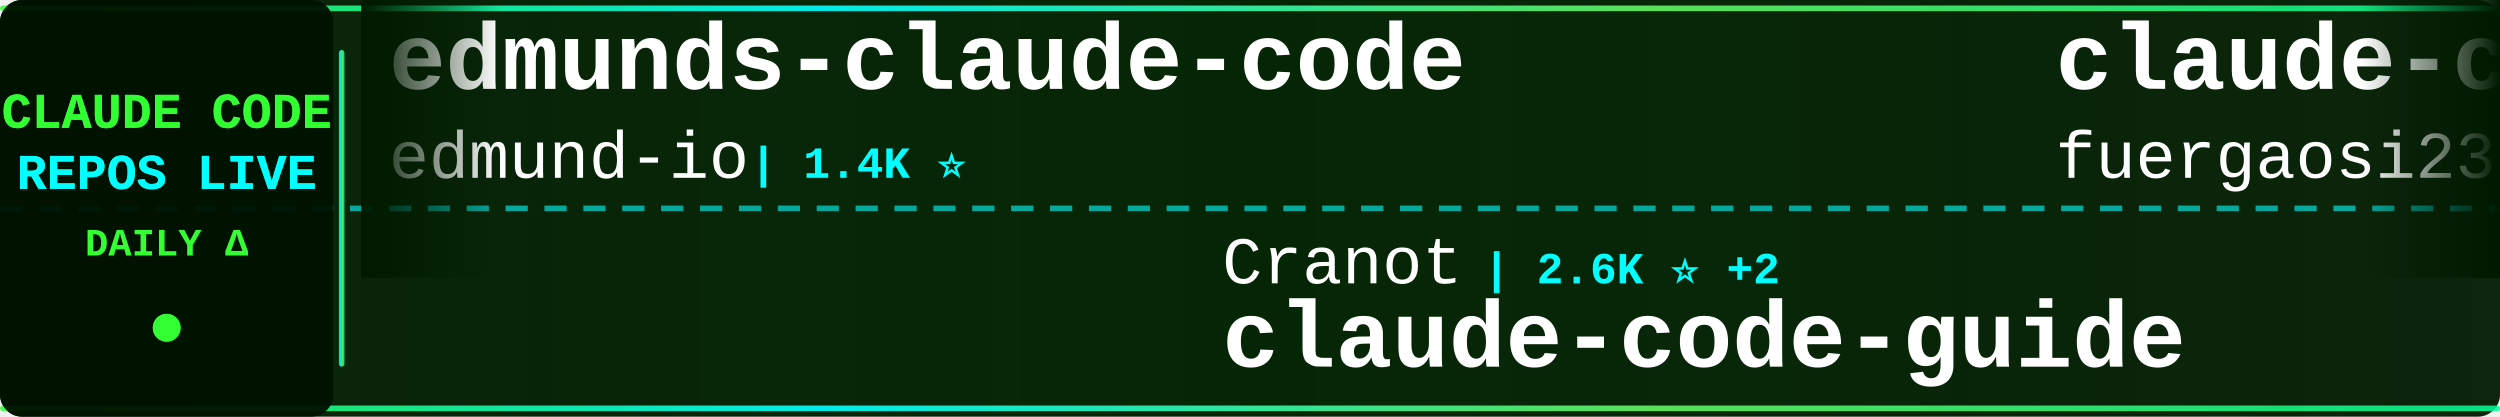
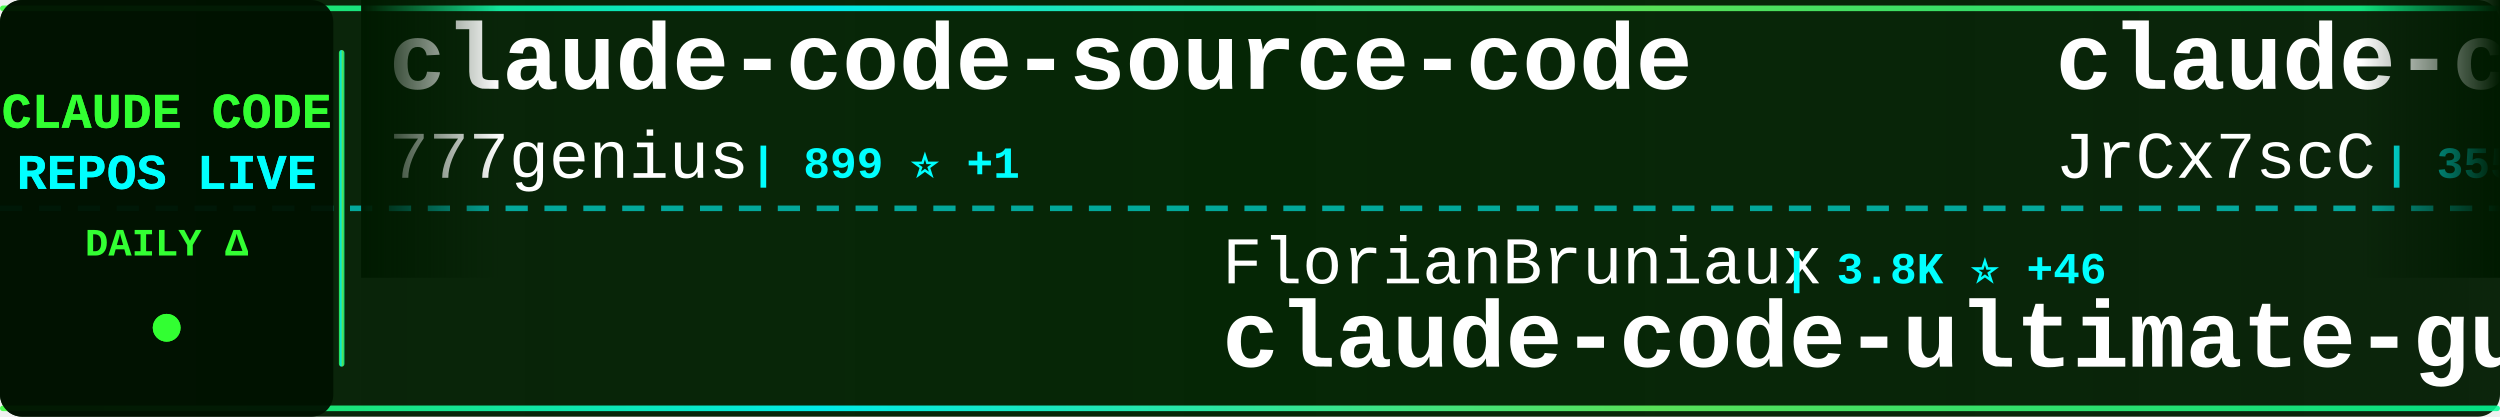
<svg xmlns="http://www.w3.org/2000/svg" width="900" height="150">
  <defs>
    <linearGradient id="tickerBg" x1="0%" y1="0%" x2="100%" y2="0%">
      <stop offset="0%" style="stop-color:#001a00;stop-opacity:0.95" />
      <stop offset="50%" style="stop-color:#002200;stop-opacity:0.98" />
      <stop offset="100%" style="stop-color:#001a00;stop-opacity:0.95" />
    </linearGradient>
    <linearGradient id="borderGrad" x1="0%" y1="0%" x2="100%" y2="0%">
      <stop offset="0%" style="stop-color:#33ff33;stop-opacity:0.85">
        <animate attributeName="stop-opacity" values="0.85;1;0.85" dur="2s" repeatCount="indefinite" />
      </stop>
      <stop offset="33%" style="stop-color:#00ffff;stop-opacity:0.9">
        <animate attributeName="stop-opacity" values="0.9;1;0.9" dur="2.2s" repeatCount="indefinite" />
      </stop>
      <stop offset="66%" style="stop-color:#66ff66;stop-opacity:0.85">
        <animate attributeName="stop-opacity" values="0.85;1;0.85" dur="1.8s" repeatCount="indefinite" />
      </stop>
      <stop offset="100%" style="stop-color:#00ff99;stop-opacity:0.85">
        <animate attributeName="stop-opacity" values="0.85;1;0.85" dur="2s" repeatCount="indefinite" />
      </stop>
    </linearGradient>
    <filter id="textGlow">
      <feGaussianBlur stdDeviation="0.1" result="coloredBlur" />
      <feMerge>
        <feMergeNode in="coloredBlur" />
        <feMergeNode in="SourceGraphic" />
      </feMerge>
    </filter>
    <filter id="metricGlow">
      <feGaussianBlur stdDeviation="0.2" result="coloredBlur" />
      <feMerge>
        <feMergeNode in="coloredBlur" />
        <feMergeNode in="SourceGraphic" />
      </feMerge>
    </filter>
    <linearGradient id="leftFade" x1="0%" y1="0%" x2="100%" y2="0%">
      <stop offset="0%" style="stop-color:#001a00;stop-opacity:1" />
      <stop offset="100%" style="stop-color:#001a00;stop-opacity:0" />
    </linearGradient>
    <linearGradient id="rightFade" x1="0%" y1="0%" x2="100%" y2="0%">
      <stop offset="0%" style="stop-color:#001a00;stop-opacity:0" />
      <stop offset="100%" style="stop-color:#001a00;stop-opacity:1" />
    </linearGradient>
  </defs>
  <rect width="900" height="150" fill="url(#tickerBg)" rx="8" />
  <rect x="0" y="2" width="900" height="2" fill="url(#borderGrad)" rx="1" />
  <rect x="0" y="146" width="900" height="2" fill="url(#borderGrad)" rx="1" />
  <line x1="0" y1="75" x2="900" y2="75" stroke="#00ffff" stroke-width="2" stroke-dasharray="8 6" opacity="0.6" />
  <rect x="0" y="0" width="120" height="150" fill="#001100" opacity="0.95" rx="8" />
  <text x="60" y="46" font-family="'Courier New', monospace" font-size="18" font-weight="bold" fill="#33ff33" text-anchor="middle" filter="url(#textGlow)">
    CLAUDE CODE
  </text>
  <text x="60" y="68" font-family="'Courier New', monospace" font-size="18" font-weight="bold" fill="#00ffff" text-anchor="middle" filter="url(#textGlow)">
    REPOS LIVE
  </text>
  <text x="60" y="92" font-family="'Courier New', monospace" font-size="14" font-weight="bold" fill="#33ff33" text-anchor="middle">
    DAILY Δ
  </text>
  <circle cx="60" cy="118" r="5" fill="#33ff33" filter="url(#metricGlow)">
    <animate attributeName="r" values="4;6;4" dur="1.5s" repeatCount="indefinite" />
    <animate attributeName="opacity" values="0.6;1;0.6" dur="1.5s" repeatCount="indefinite" />
  </circle>
  <rect x="122" y="18" width="2" height="114" fill="url(#borderGrad)" rx="1" />
  <clipPath id="tickerClip">
    <rect x="130" y="0" width="770" height="150" />
  </clipPath>
  <g clip-path="url(#tickerClip)">
    <g id="tickerItems">
      <animateTransform attributeName="transform" attributeType="XML" type="translate" from="0 0" to="-3000 0" dur="54s" repeatCount="indefinite" />
      <g transform="translate(0, 0)">
-         <text x="140" y="32" font-family="'Courier New', monospace" font-size="34" font-weight="bold" fill="#ffffff">edmunds-claude-code</text>
-         <text x="140" y="64" font-family="'Courier New', monospace" font-size="24" font-weight="normal" fill="#ffffff" opacity="1.0">edmund-io</text>
-         <text x="270" y="64" font-family="'Courier New', monospace" font-size="16" font-weight="bold" fill="#00ffff"> | 1.4K ⭐</text>
+         <text x="140" y="32" font-family="'Courier New', monospace" font-size="34" font-weight="bold" fill="#ffffff">claude-code-source-code</text>
+         <text x="140" y="64" font-family="'Courier New', monospace" font-size="24" font-weight="normal" fill="#ffffff" opacity="1.0">777genius</text>
+         <text x="270" y="64" font-family="'Courier New', monospace" font-size="16" font-weight="bold" fill="#00ffff"> | 899 ⭐ +1</text>
      </g>
      <g transform="translate(300, 0)">
-         <text x="140" y="102" font-family="'Courier New', monospace" font-size="24" font-weight="normal" fill="#ffffff" opacity="1.0">Cranot</text>
-         <text x="234" y="102" font-family="'Courier New', monospace" font-size="16" font-weight="bold" fill="#00ffff"> | 2.6K ⭐ +2</text>
-         <text x="140" y="132" font-family="'Courier New', monospace" font-size="34" font-weight="bold" fill="#ffffff">claude-code-guide</text>
+         <text x="140" y="102" font-family="'Courier New', monospace" font-size="24" font-weight="normal" fill="#ffffff" opacity="1.0">FlorianBruniaux</text>
+         <text x="342" y="102" font-family="'Courier New', monospace" font-size="16" font-weight="bold" fill="#00ffff"> | 3.8K ⭐ +46</text>
+         <text x="140" y="132" font-family="'Courier New', monospace" font-size="34" font-weight="bold" fill="#ffffff">claude-code-ultimate-gui...</text>
      </g>
      <g transform="translate(600, 0)">
-         <text x="140" y="32" font-family="'Courier New', monospace" font-size="34" font-weight="bold" fill="#ffffff">claude-code-proxy</text>
-         <text x="140" y="64" font-family="'Courier New', monospace" font-size="24" font-weight="normal" fill="#ffffff" opacity="1.0">fuergaosi233</text>
-         <text x="306" y="64" font-family="'Courier New', monospace" font-size="16" font-weight="bold" fill="#00ffff"> | 2.5K ⭐ +6</text>
+         <text x="140" y="32" font-family="'Courier New', monospace" font-size="34" font-weight="bold" fill="#ffffff">claude-code-source</text>
+         <text x="140" y="64" font-family="'Courier New', monospace" font-size="24" font-weight="normal" fill="#ffffff" opacity="1.0">JrCx7scC</text>
+         <text x="258" y="64" font-family="'Courier New', monospace" font-size="16" font-weight="bold" fill="#00ffff"> | 355 ⭐ +1</text>
      </g>
      <g transform="translate(900, 0)">
-         <text x="140" y="102" font-family="'Courier New', monospace" font-size="24" font-weight="normal" fill="#ffffff" opacity="1.0">lintsinghua</text>
-         <text x="294" y="102" font-family="'Courier New', monospace" font-size="16" font-weight="bold" fill="#00ffff"> | 2.9K ⭐ +29</text>
-         <text x="140" y="132" font-family="'Courier New', monospace" font-size="34" font-weight="bold" fill="#ffffff">claude-code-book</text>
+         <text x="140" y="102" font-family="'Courier New', monospace" font-size="24" font-weight="normal" fill="#ffffff" opacity="1.0">ponponon</text>
+         <text x="258" y="102" font-family="'Courier New', monospace" font-size="16" font-weight="bold" fill="#00ffff"> | 2.2K ⭐ +3</text>
+         <text x="140" y="132" font-family="'Courier New', monospace" font-size="34" font-weight="bold" fill="#ffffff">claude_code_src</text>
      </g>
      <g transform="translate(1200, 0)">
-         <text x="140" y="32" font-family="'Courier New', monospace" font-size="34" font-weight="bold" fill="#ffffff">claude_code_bridge</text>
-         <text x="140" y="64" font-family="'Courier New', monospace" font-size="24" font-weight="normal" fill="#ffffff" opacity="1.0">bfly123</text>
-         <text x="246" y="64" font-family="'Courier New', monospace" font-size="16" font-weight="bold" fill="#00ffff"> | 2.3K ⭐ +11</text>
+         <text x="140" y="32" font-family="'Courier New', monospace" font-size="34" font-weight="bold" fill="#ffffff">claude-code-source-build</text>
+         <text x="140" y="64" font-family="'Courier New', monospace" font-size="24" font-weight="normal" fill="#ffffff" opacity="1.0">andrew-kramer-inno</text>
+         <text x="378" y="64" font-family="'Courier New', monospace" font-size="16" font-weight="bold" fill="#00ffff"> | 575 ⭐</text>
      </g>
      <g transform="translate(1500, 0)">
-         <text x="140" y="102" font-family="'Courier New', monospace" font-size="24" font-weight="normal" fill="#ffffff" opacity="1.0">router-for-me</text>
-         <text x="318" y="102" font-family="'Courier New', monospace" font-size="16" font-weight="bold" fill="#00ffff"> | 27.6K ⭐ +244</text>
-         <text x="140" y="132" font-family="'Courier New', monospace" font-size="34" font-weight="bold" fill="#ffffff">CLIProxyAPI</text>
+         <text x="140" y="102" font-family="'Courier New', monospace" font-size="24" font-weight="normal" fill="#ffffff" opacity="1.0">slopus</text>
+         <text x="234" y="102" font-family="'Courier New', monospace" font-size="16" font-weight="bold" fill="#00ffff"> | 18.9K ⭐ +76</text>
+         <text x="140" y="132" font-family="'Courier New', monospace" font-size="34" font-weight="bold" fill="#ffffff">happy</text>
      </g>
      <g transform="translate(1800, 0)">
-         <text x="140" y="32" font-family="'Courier New', monospace" font-size="34" font-weight="bold" fill="#ffffff">skills</text>
-         <text x="140" y="64" font-family="'Courier New', monospace" font-size="24" font-weight="normal" fill="#ffffff" opacity="1.0">anthropics</text>
-         <text x="282" y="64" font-family="'Courier New', monospace" font-size="16" font-weight="bold" fill="#00ffff"> | 121.4K ⭐ +637</text>
+         <text x="140" y="32" font-family="'Courier New', monospace" font-size="34" font-weight="bold" fill="#ffffff">Claude-Code-Source-Study</text>
+         <text x="140" y="64" font-family="'Courier New', monospace" font-size="24" font-weight="normal" fill="#ffffff" opacity="1.0">luyao618</text>
+         <text x="258" y="64" font-family="'Courier New', monospace" font-size="16" font-weight="bold" fill="#00ffff"> | 1.2K ⭐ +10</text>
      </g>
      <g transform="translate(2100, 0)">
-         <text x="140" y="102" font-family="'Courier New', monospace" font-size="24" font-weight="normal" fill="#ffffff" opacity="1.0">garrytan</text>
-         <text x="258" y="102" font-family="'Courier New', monospace" font-size="16" font-weight="bold" fill="#00ffff"> | 79.1K ⭐ +1.0K</text>
-         <text x="140" y="132" font-family="'Courier New', monospace" font-size="34" font-weight="bold" fill="#ffffff">gstack</text>
+         <text x="140" y="102" font-family="'Courier New', monospace" font-size="24" font-weight="normal" fill="#ffffff" opacity="1.0">sickn33</text>
+         <text x="246" y="102" font-family="'Courier New', monospace" font-size="16" font-weight="bold" fill="#00ffff"> | 34.3K ⭐ +227</text>
+         <text x="140" y="132" font-family="'Courier New', monospace" font-size="34" font-weight="bold" fill="#ffffff">antigravity-awesome-skil...</text>
      </g>
      <g transform="translate(2400, 0)">
-         <text x="140" y="32" font-family="'Courier New', monospace" font-size="34" font-weight="bold" fill="#ffffff">claude-code-action</text>
-         <text x="140" y="64" font-family="'Courier New', monospace" font-size="24" font-weight="normal" fill="#ffffff" opacity="1.0">anthropics</text>
-         <text x="282" y="64" font-family="'Courier New', monospace" font-size="16" font-weight="bold" fill="#00ffff"> | 7.2K ⭐ +20</text>
+         <text x="140" y="32" font-family="'Courier New', monospace" font-size="34" font-weight="bold" fill="#ffffff">claude-code-rust</text>
+         <text x="140" y="64" font-family="'Courier New', monospace" font-size="24" font-weight="normal" fill="#ffffff" opacity="1.0">lorryjovens-hub</text>
+         <text x="342" y="64" font-family="'Courier New', monospace" font-size="16" font-weight="bold" fill="#00ffff"> | 1.4K ⭐ +10</text>
      </g>
      <g transform="translate(2700, 0)">
-         <text x="140" y="102" font-family="'Courier New', monospace" font-size="24" font-weight="normal" fill="#ffffff" opacity="1.0">Windy3f3f3f3f</text>
-         <text x="318" y="102" font-family="'Courier New', monospace" font-size="16" font-weight="bold" fill="#00ffff"> | 2.0K ⭐ +14</text>
-         <text x="140" y="132" font-family="'Courier New', monospace" font-size="34" font-weight="bold" fill="#ffffff">how-claude-code-works</text>
+         <text x="140" y="102" font-family="'Courier New', monospace" font-size="24" font-weight="normal" fill="#ffffff" opacity="1.0">pengchengneo</text>
+         <text x="306" y="102" font-family="'Courier New', monospace" font-size="16" font-weight="bold" fill="#00ffff"> | 1.2K ⭐ +12</text>
+         <text x="140" y="132" font-family="'Courier New', monospace" font-size="34" font-weight="bold" fill="#ffffff">Claude-Code</text>
      </g>
      <g transform="translate(3000, 0)">
-         <text x="140" y="32" font-family="'Courier New', monospace" font-size="34" font-weight="bold" fill="#ffffff">edmunds-claude-code</text>
-         <text x="140" y="64" font-family="'Courier New', monospace" font-size="24" font-weight="normal" fill="#ffffff" opacity="1.0">edmund-io</text>
-         <text x="270" y="64" font-family="'Courier New', monospace" font-size="16" font-weight="bold" fill="#00ffff"> | 1.4K ⭐</text>
+         <text x="140" y="32" font-family="'Courier New', monospace" font-size="34" font-weight="bold" fill="#ffffff">claude-code-source-code</text>
+         <text x="140" y="64" font-family="'Courier New', monospace" font-size="24" font-weight="normal" fill="#ffffff" opacity="1.0">777genius</text>
+         <text x="270" y="64" font-family="'Courier New', monospace" font-size="16" font-weight="bold" fill="#00ffff"> | 899 ⭐ +1</text>
      </g>
      <g transform="translate(3300, 0)">
-         <text x="140" y="102" font-family="'Courier New', monospace" font-size="24" font-weight="normal" fill="#ffffff" opacity="1.0">Cranot</text>
-         <text x="234" y="102" font-family="'Courier New', monospace" font-size="16" font-weight="bold" fill="#00ffff"> | 2.6K ⭐ +2</text>
-         <text x="140" y="132" font-family="'Courier New', monospace" font-size="34" font-weight="bold" fill="#ffffff">claude-code-guide</text>
+         <text x="140" y="102" font-family="'Courier New', monospace" font-size="24" font-weight="normal" fill="#ffffff" opacity="1.0">FlorianBruniaux</text>
+         <text x="342" y="102" font-family="'Courier New', monospace" font-size="16" font-weight="bold" fill="#00ffff"> | 3.8K ⭐ +46</text>
+         <text x="140" y="132" font-family="'Courier New', monospace" font-size="34" font-weight="bold" fill="#ffffff">claude-code-ultimate-gui...</text>
      </g>
      <g transform="translate(3600, 0)">
-         <text x="140" y="32" font-family="'Courier New', monospace" font-size="34" font-weight="bold" fill="#ffffff">claude-code-proxy</text>
-         <text x="140" y="64" font-family="'Courier New', monospace" font-size="24" font-weight="normal" fill="#ffffff" opacity="1.0">fuergaosi233</text>
-         <text x="306" y="64" font-family="'Courier New', monospace" font-size="16" font-weight="bold" fill="#00ffff"> | 2.5K ⭐ +6</text>
+         <text x="140" y="32" font-family="'Courier New', monospace" font-size="34" font-weight="bold" fill="#ffffff">claude-code-source</text>
+         <text x="140" y="64" font-family="'Courier New', monospace" font-size="24" font-weight="normal" fill="#ffffff" opacity="1.0">JrCx7scC</text>
+         <text x="258" y="64" font-family="'Courier New', monospace" font-size="16" font-weight="bold" fill="#00ffff"> | 355 ⭐ +1</text>
      </g>
      <g transform="translate(3900, 0)">
-         <text x="140" y="102" font-family="'Courier New', monospace" font-size="24" font-weight="normal" fill="#ffffff" opacity="1.0">lintsinghua</text>
-         <text x="294" y="102" font-family="'Courier New', monospace" font-size="16" font-weight="bold" fill="#00ffff"> | 2.9K ⭐ +29</text>
-         <text x="140" y="132" font-family="'Courier New', monospace" font-size="34" font-weight="bold" fill="#ffffff">claude-code-book</text>
+         <text x="140" y="102" font-family="'Courier New', monospace" font-size="24" font-weight="normal" fill="#ffffff" opacity="1.0">ponponon</text>
+         <text x="258" y="102" font-family="'Courier New', monospace" font-size="16" font-weight="bold" fill="#00ffff"> | 2.2K ⭐ +3</text>
+         <text x="140" y="132" font-family="'Courier New', monospace" font-size="34" font-weight="bold" fill="#ffffff">claude_code_src</text>
      </g>
    </g>
  </g>
  <rect x="130" y="0" width="50" height="100" fill="url(#leftFade)" />
  <rect x="850" y="0" width="50" height="100" fill="url(#rightFade)" />
</svg>
